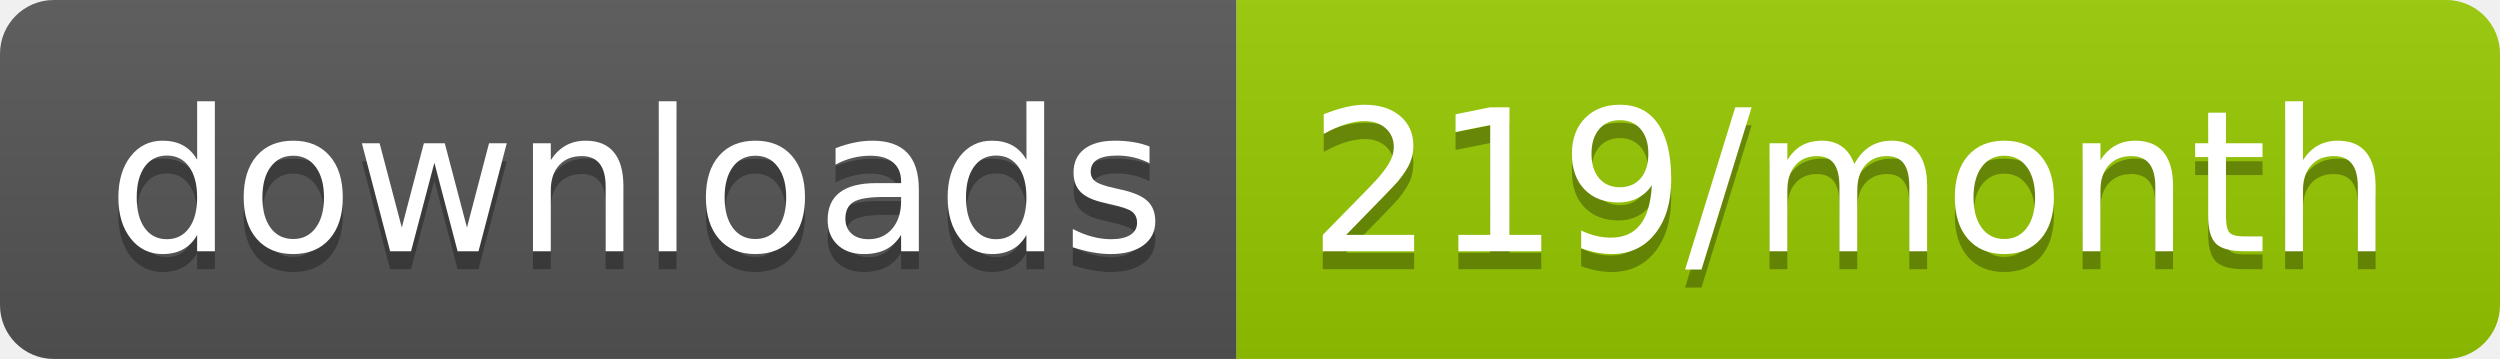
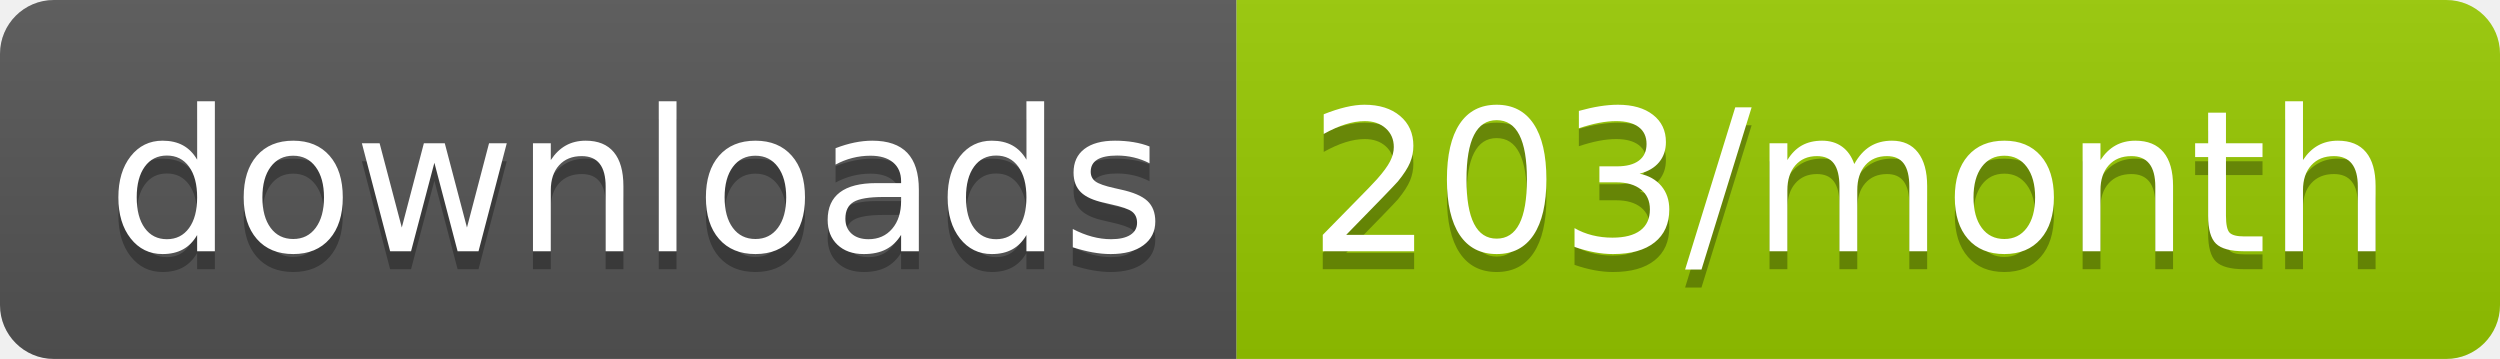
<svg xmlns="http://www.w3.org/2000/svg" width="139.3" height="20">
  <linearGradient id="smooth" x2="0" y2="100%">
    <stop offset="0" stop-color="#bbb" stop-opacity=".1" />
    <stop offset="1" stop-opacity=".1" />
  </linearGradient>
  <clipPath id="round">
    <rect width="139.3" height="20" rx="3" fill="#fff" />
  </clipPath>
  <g clip-path="url(#round)">
    <rect width="68.9" height="20" fill="#555" />
    <rect x="68.9" width="70.4" height="20" fill="#97CA00" />
    <rect width="139.3" height="20" fill="url(#smooth)" />
  </g>
  <g fill="#fff" text-anchor="middle" font-family="DejaVu Sans,Verdana,Geneva,sans-serif" font-size="110">
    <text x="354.5" y="150" fill="#010101" fill-opacity=".3" transform="scale(0.1)" textLength="589.0" lengthAdjust="spacing">downloads</text>
    <text x="354.5" y="140" transform="scale(0.1)" textLength="589.0" lengthAdjust="spacing">downloads</text>
-     <text x="1031.0" y="150" fill="#010101" fill-opacity=".3" transform="scale(0.1)" textLength="604.0" lengthAdjust="spacing">219/month</text>
-     <text x="1031.0" y="140" transform="scale(0.1)" textLength="604.0" lengthAdjust="spacing">219/month</text>
+     <text x="1031.0" y="150" fill="#010101" fill-opacity=".3" transform="scale(0.1)" textLength="604.0" lengthAdjust="spacing">203/month</text>
+     <text x="1031.0" y="140" transform="scale(0.1)" textLength="604.0" lengthAdjust="spacing">203/month</text>
  </g>
</svg>
